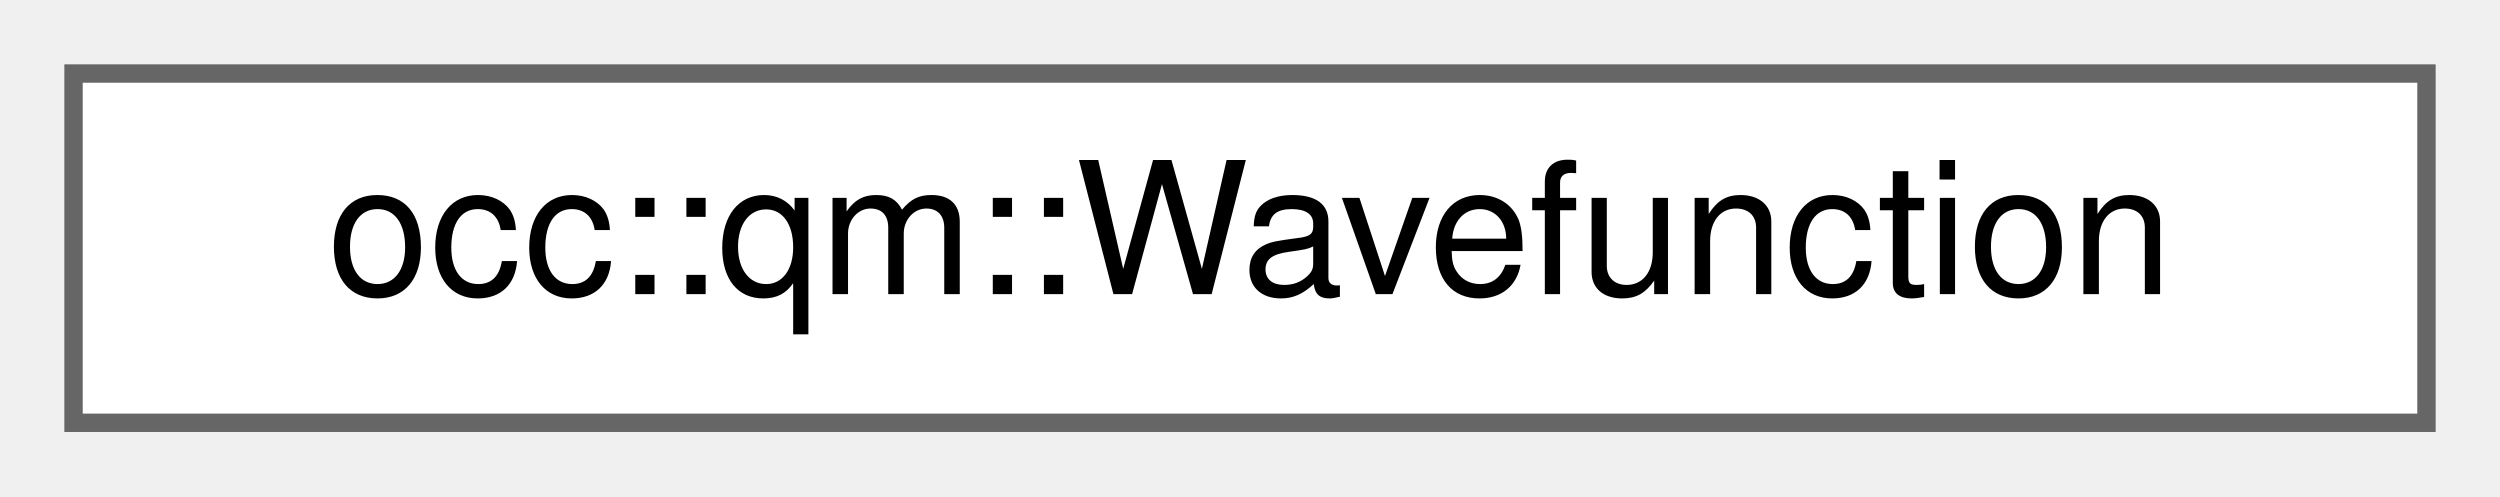
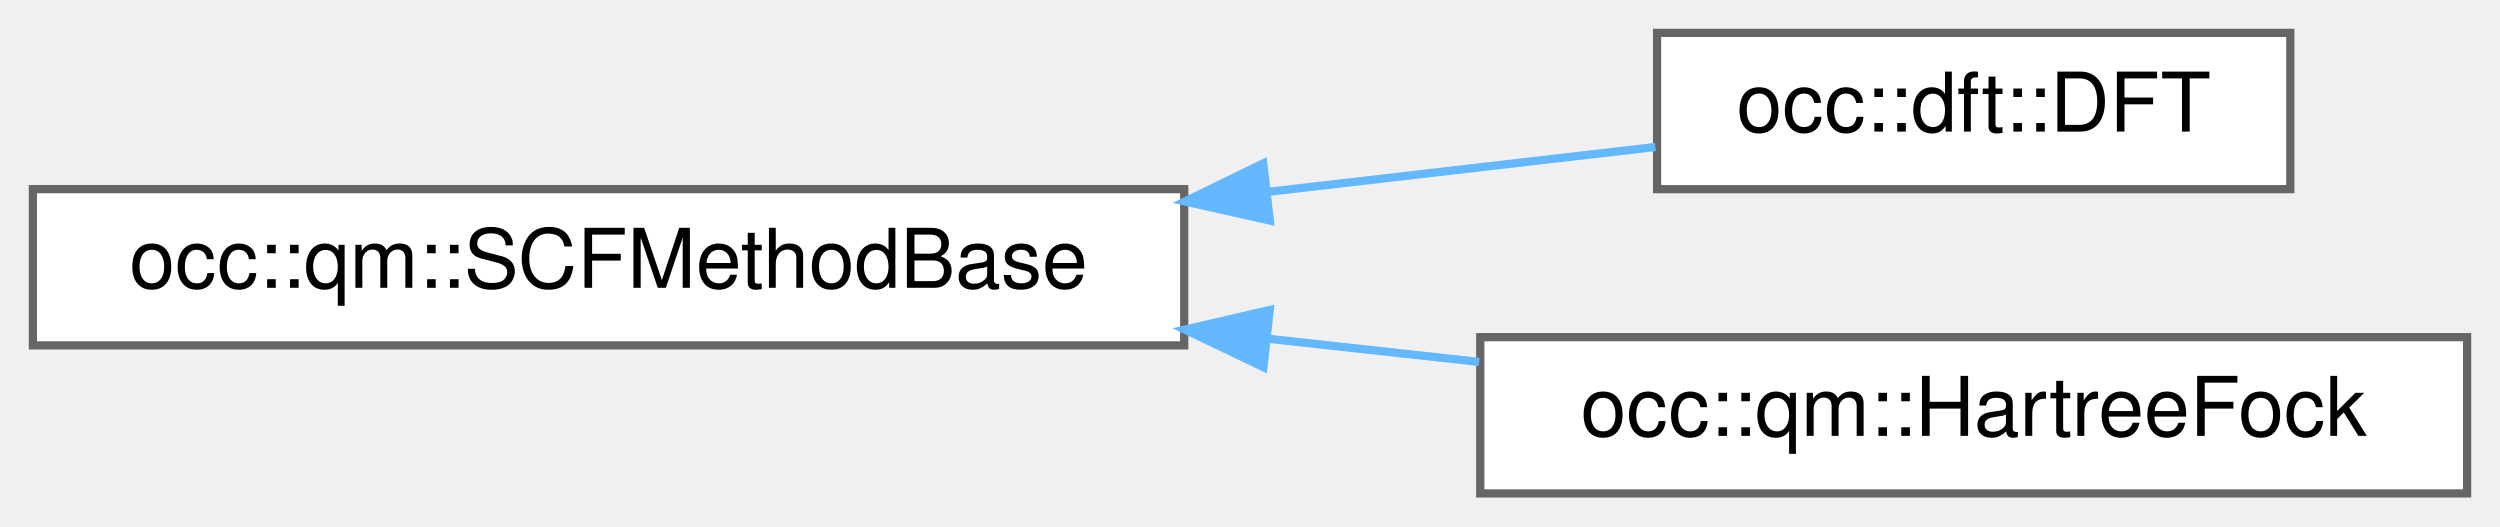
- <svg xmlns="http://www.w3.org/2000/svg" xmlns:xlink="http://www.w3.org/1999/xlink" width="136pt" height="27pt" viewBox="0.00 0.00 136.00 27.00">
-   <g id="graph0" class="graph" transform="scale(1 1) rotate(0) translate(4 23)">
+ <svg xmlns="http://www.w3.org/2000/svg" xmlns:xlink="http://www.w3.org/1999/xlink" width="304pt" height="64pt" viewBox="0.00 0.00 304.00 64.00">
+   <g id="graph0" class="graph" transform="scale(1 1) rotate(0) translate(4 60)">
    <g id="Node000000" class="node">
      <g id="a_Node000000">
-         <a xlink:href="structocc_1_1qm_1_1Wavefunction.html" target="_top" xlink:title=" ">
-           <polygon fill="white" stroke="#666666" points="128,-19 0,-19 0,0 128,0 128,-19" />
-           <text text-anchor="middle" x="64" y="-7" font-family="Helvetica,sans-Serif" font-size="10.00">occ::qm::Wavefunction</text>
+         <a xlink:href="classocc_1_1qm_1_1SCFMethodBase.html" target="_top" xlink:title=" ">
+           <polygon fill="white" stroke="#666666" points="140,-37 0,-37 0,-18 140,-18 140,-37" />
+           <text text-anchor="middle" x="70" y="-25" font-family="Helvetica,sans-Serif" font-size="10.00">occ::qm::SCFMethodBase</text>
+         </a>
+       </g>
+     </g>
+     <g id="Node000001" class="node">
+       <g id="a_Node000001">
+         <a xlink:href="classocc_1_1dft_1_1DFT.html" target="_top" xlink:title=" ">
+           <polygon fill="white" stroke="#666666" points="274.5,-56 197.5,-56 197.5,-37 274.5,-37 274.5,-56" />
+           <text text-anchor="middle" x="236" y="-44" font-family="Helvetica,sans-Serif" font-size="10.00">occ::dft::DFT</text>
+         </a>
+       </g>
+     </g>
+     <g id="edge15_Node000000_Node000001" class="edge">
+       <g id="a_edge15_Node000000_Node000001">
+         <a xlink:title=" ">
+           <path fill="none" stroke="#63b8ff" d="M150.25,-36.68C166.67,-38.58 183.23,-40.5 197.3,-42.13" />
+           <polygon fill="#63b8ff" stroke="#63b8ff" points="150.41,-33.18 140.08,-35.5 149.61,-40.13 150.41,-33.18" />
+         </a>
+       </g>
+     </g>
+     <g id="Node000002" class="node">
+       <g id="a_Node000002">
+         <a xlink:href="classocc_1_1qm_1_1HartreeFock.html" target="_top" xlink:title=" ">
+           <polygon fill="white" stroke="#666666" points="296,-19 176,-19 176,0 296,0 296,-19" />
+           <text text-anchor="middle" x="236" y="-7" font-family="Helvetica,sans-Serif" font-size="10.00">occ::qm::HartreeFock</text>
+         </a>
+       </g>
+     </g>
+     <g id="edge16_Node000000_Node000002" class="edge">
+       <g id="a_edge16_Node000000_Node000002">
+         <a xlink:title=" ">
+           <path fill="none" stroke="#63b8ff" d="M150.19,-18.81C158.83,-17.86 167.53,-16.91 175.87,-15.99" />
+           <polygon fill="#63b8ff" stroke="#63b8ff" points="149.63,-15.35 140.08,-19.92 150.4,-22.31 149.63,-15.35" />
        </a>
      </g>
    </g>
  </g>
</svg>
